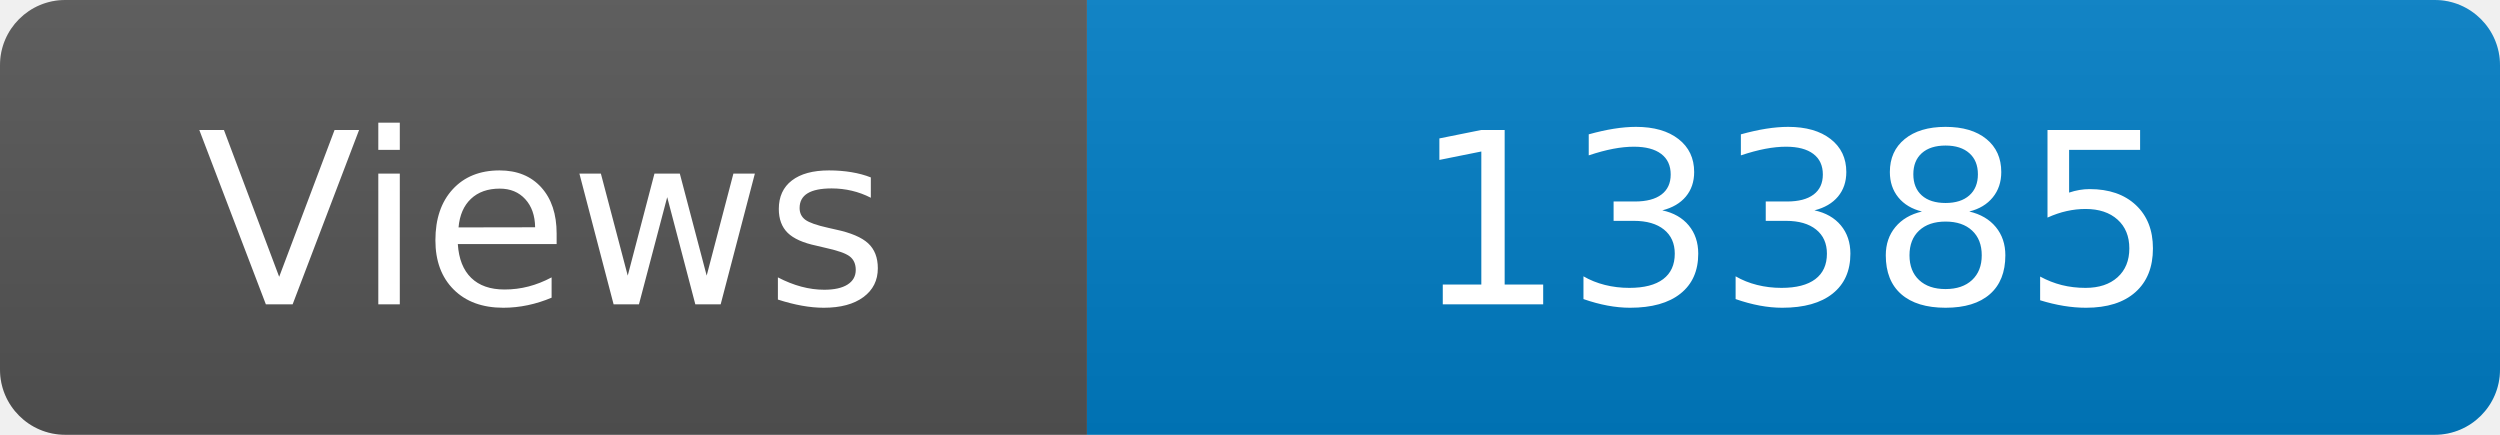
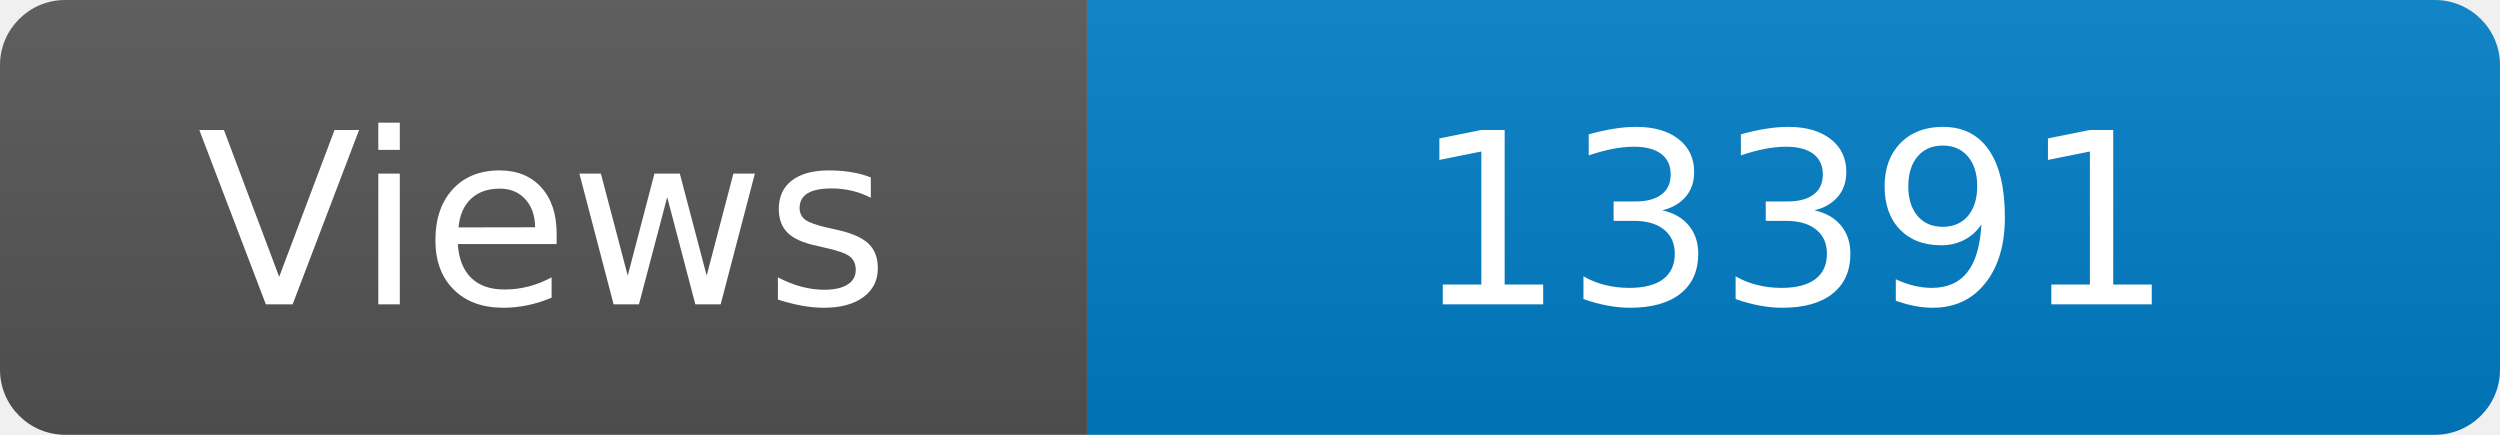
<svg xmlns="http://www.w3.org/2000/svg" width="115" height="20" role="img" aria-label="Maintained?: yes">
  <linearGradient id="s" x2="0" y2="100%">
    <stop offset="0" stop-color="#bbb" stop-opacity=".1" />
    <stop offset="1" stop-opacity=".1" />
  </linearGradient>
  <clipPath id="r">
    <rect width="115" height="20" rx="3" fill="#fff" />
  </clipPath>
  <g clip-path="url(#r)">
    <rect width="50" height="20" fill="#555" />
    <rect x="50" width="160" height="20" fill="#007ec6" />
    <rect width="115" height="20" fill="url(#s)" />
  </g>
  <g fill="#fff" text-anchor="middle" font-family="Verdana,Geneva,DejaVu Sans,sans-serif" font-size="110">
    <text x="250" y="140" transform="scale(.1)" fill="#fff">Views</text>
-     <text x="825" y="140" transform="scale(.1)" fill="#fff">13385</text>
+     <text x="825" y="140" transform="scale(.1)" fill="#fff">13391</text>
  </g>
</svg>
